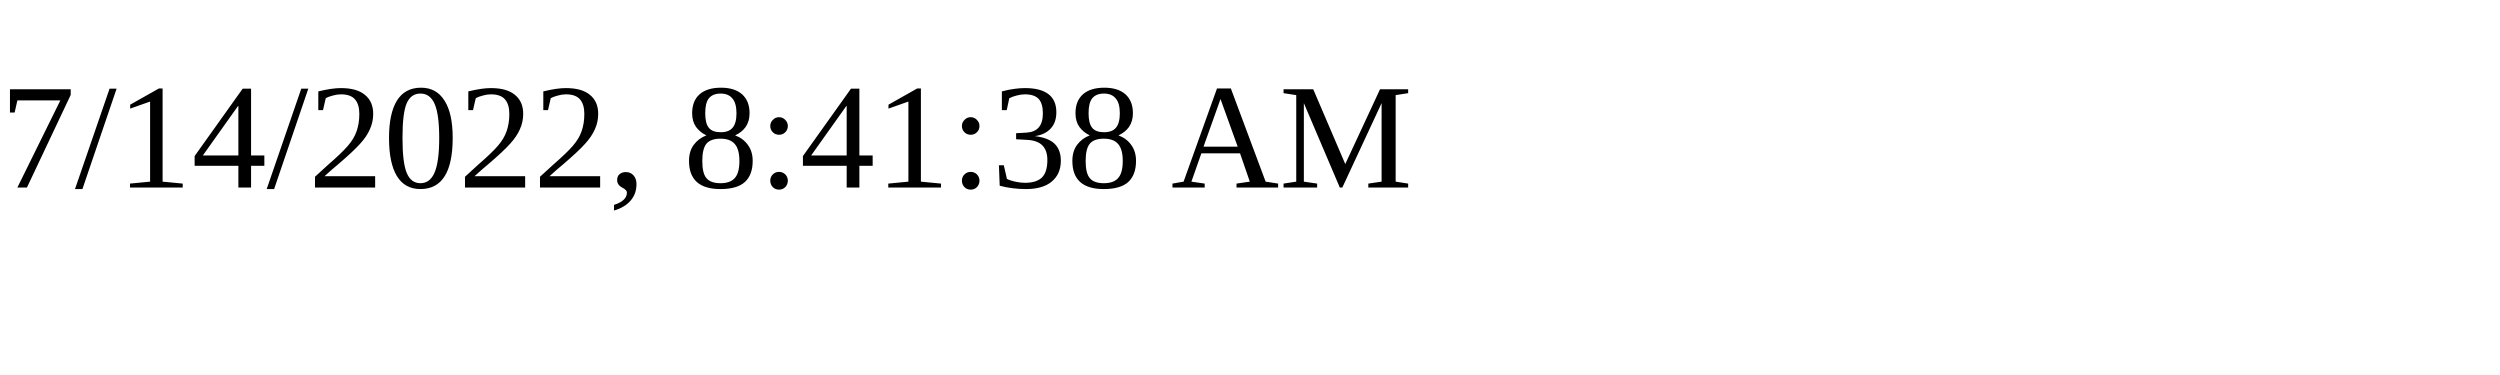
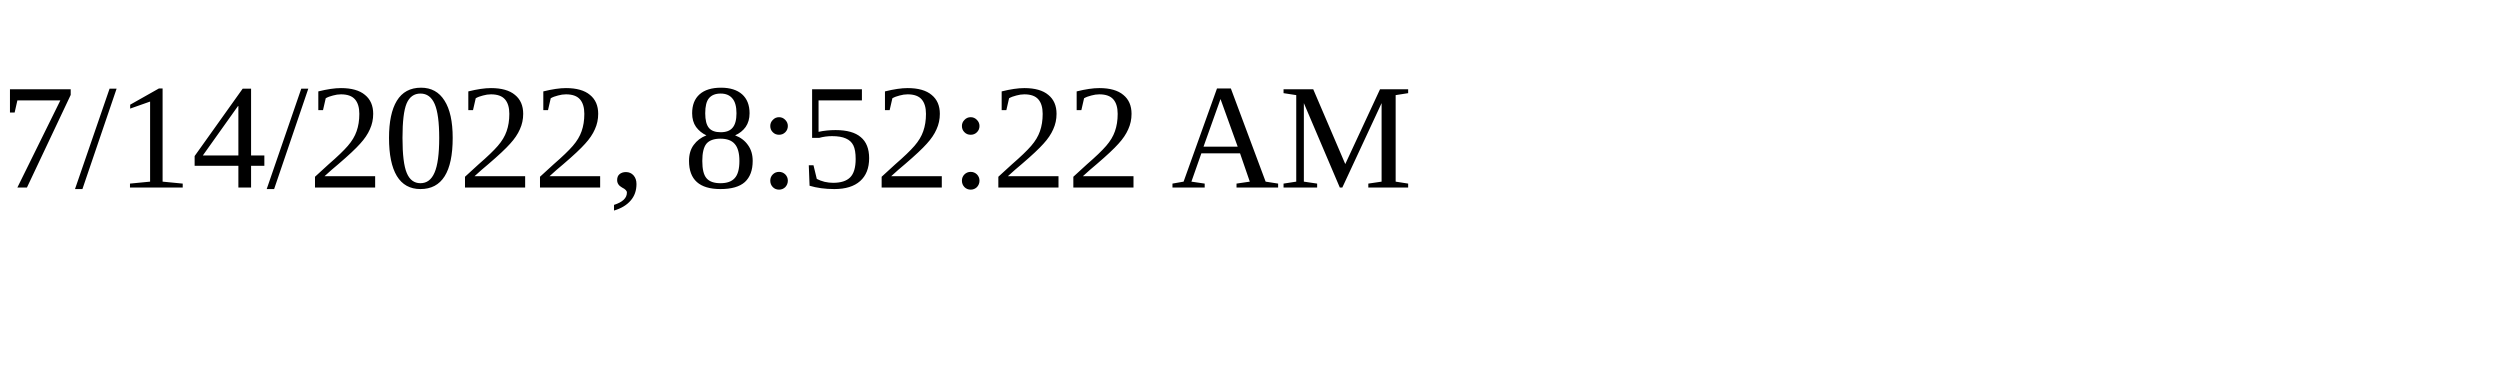
<svg xmlns="http://www.w3.org/2000/svg" height="30" width="200">
-   <text x="0" y="15">7/14/2022, 8:41:38 AM</text>
+   <text x="0" y="15">7/14/2022, 8:52:22 AM</text>
</svg>
